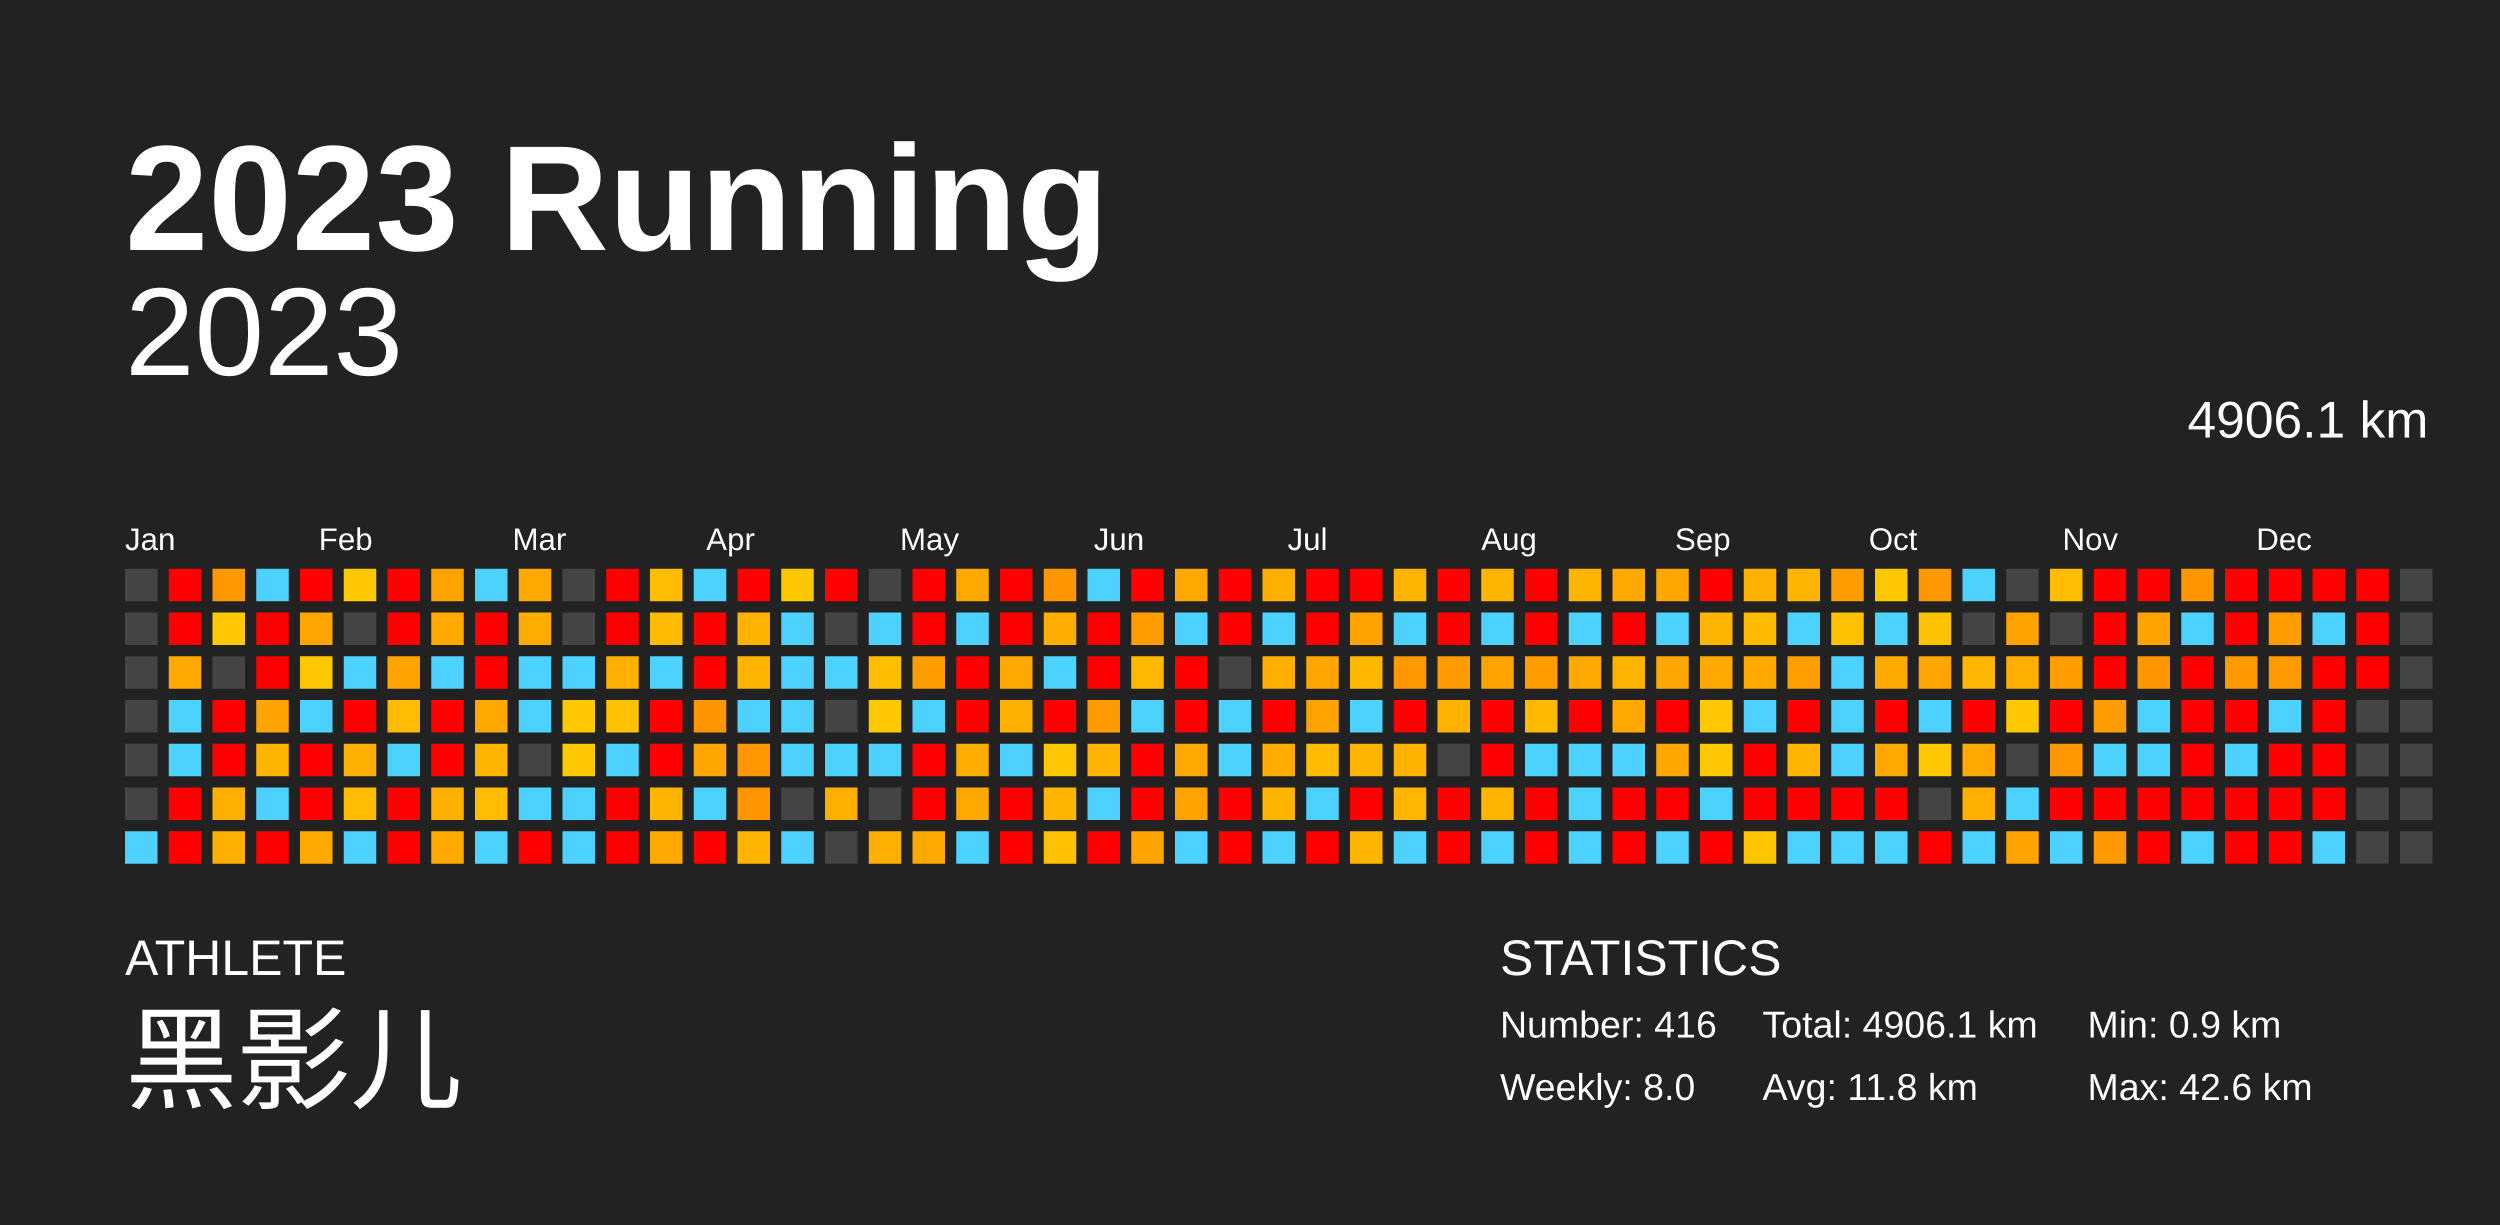
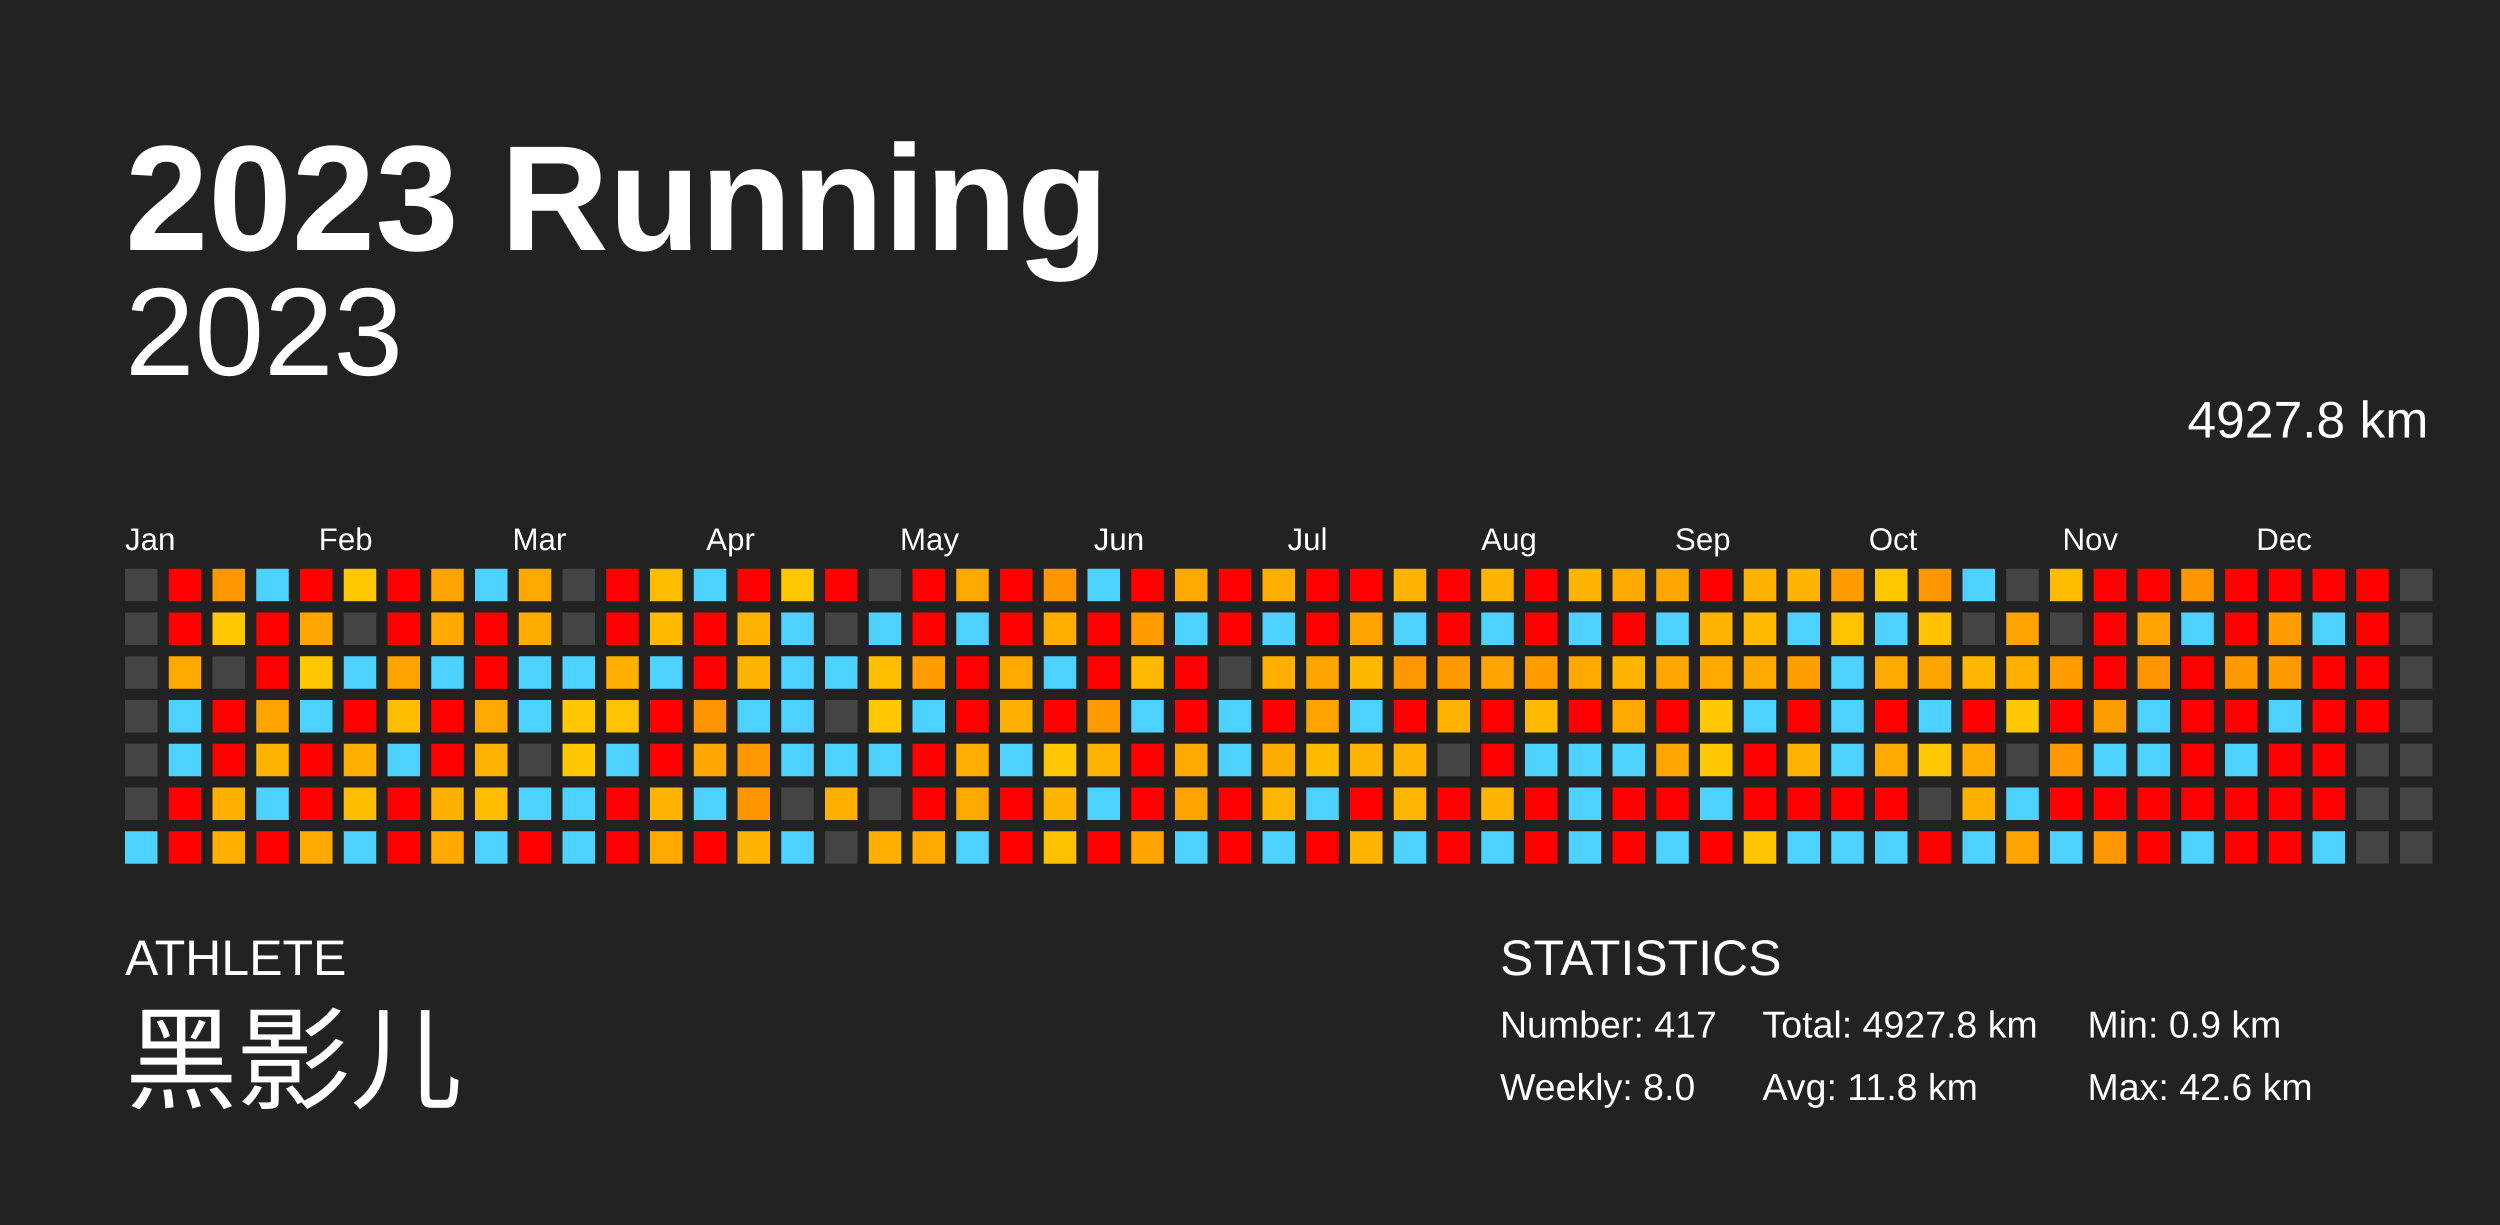
<svg xmlns="http://www.w3.org/2000/svg" baseProfile="full" height="98mm" version="1.1" viewBox="0,0,200,98" width="200mm">
  <defs />
  <rect fill="#222222" height="98" width="200" x="0" y="0" />
  <text fill="#FFFFFF" style="font-size:12px; font-family:Arial; font-weight:bold;" x="10" y="20">2023 Running</text>
  <text fill="#FFFFFF" style="font-size:4px; font-family:Arial" x="10" y="78">ATHLETE</text>
  <text fill="#FFFFFF" style="font-size:9px; font-family:Arial" x="10" y="88">黑影儿</text>
  <text fill="#FFFFFF" style="font-size:4px; font-family:Arial" x="120" y="78">STATISTICS</text>
-   <text fill="#FFFFFF" style="font-size:3px; font-family:Arial" x="120" y="83">Number: 416</text>
+   <text fill="#FFFFFF" style="font-size:3px; font-family:Arial" x="120" y="83">Number: 417</text>
  <text fill="#FFFFFF" style="font-size:3px; font-family:Arial" x="120" y="88">Weekly: 8.0</text>
-   <text fill="#FFFFFF" style="font-size:3px; font-family:Arial" x="141" y="83">Total: 4906.1 km</text>
+   <text fill="#FFFFFF" style="font-size:3px; font-family:Arial" x="141" y="83">Total: 4927.8 km</text>
  <text fill="#FFFFFF" style="font-size:3px; font-family:Arial" x="141" y="88">Avg: 11.8 km</text>
  <text fill="#FFFFFF" style="font-size:3px; font-family:Arial" x="167" y="83">Min: 0.9 km</text>
  <text fill="#FFFFFF" style="font-size:3px; font-family:Arial" x="167" y="88">Max: 42.6 km</text>
  <text alignment-baseline="hanging" fill="#FFFFFF" style="font-size:10.0px; font-family:Arial;" x="10" y="30">2023</text>
-   <text alignment-baseline="hanging" fill="#FFFFFF" style="font-size:4.125px; font-family:Arial;" x="175" y="35">4906.1 km</text>
+   <text alignment-baseline="hanging" fill="#FFFFFF" style="font-size:4.125px; font-family:Arial;" x="175" y="35">4927.8 km</text>
  <text fill="#FFFFFF" style="font-size:2.5px; font-family:Arial" x="10.0" y="44">Jan</text>
  <text fill="#FFFFFF" style="font-size:2.5px; font-family:Arial" x="25.5" y="44">Feb</text>
  <text fill="#FFFFFF" style="font-size:2.5px; font-family:Arial" x="41.0" y="44">Mar</text>
  <text fill="#FFFFFF" style="font-size:2.5px; font-family:Arial" x="56.5" y="44">Apr</text>
  <text fill="#FFFFFF" style="font-size:2.5px; font-family:Arial" x="72.0" y="44">May</text>
  <text fill="#FFFFFF" style="font-size:2.5px; font-family:Arial" x="87.5" y="44">Jun</text>
  <text fill="#FFFFFF" style="font-size:2.5px; font-family:Arial" x="103.0" y="44">Jul</text>
  <text fill="#FFFFFF" style="font-size:2.5px; font-family:Arial" x="118.5" y="44">Aug</text>
  <text fill="#FFFFFF" style="font-size:2.5px; font-family:Arial" x="134.0" y="44">Sep</text>
  <text fill="#FFFFFF" style="font-size:2.5px; font-family:Arial" x="149.5" y="44">Oct</text>
  <text fill="#FFFFFF" style="font-size:2.5px; font-family:Arial" x="165.0" y="44">Nov</text>
  <text fill="#FFFFFF" style="font-size:2.5px; font-family:Arial" x="180.5" y="44">Dec</text>
  <rect fill="#444444" height="2.6" width="2.6" x="10.0" y="45.5" />
  <rect fill="#444444" height="2.6" width="2.6" x="10.0" y="49.0" />
  <rect fill="#444444" height="2.6" width="2.6" x="10.0" y="52.5" />
  <rect fill="#444444" height="2.6" width="2.6" x="10.0" y="56.0" />
  <rect fill="#444444" height="2.6" width="2.6" x="10.0" y="59.5" />
  <rect fill="#444444" height="2.6" width="2.6" x="10.0" y="63.0" />
  <rect fill="#4dd2ff" height="2.6" width="2.6" x="10.0" y="66.5" />
  <rect fill="red" height="2.6" width="2.6" x="13.5" y="45.5" />
  <rect fill="red" height="2.6" width="2.6" x="13.5" y="49.0" />
  <rect fill="#ffa900" height="2.6" width="2.6" x="13.5" y="52.5" />
  <rect fill="#4dd2ff" height="2.6" width="2.6" x="13.5" y="56.0" />
  <rect fill="#4dd2ff" height="2.6" width="2.6" x="13.5" y="59.5" />
  <rect fill="red" height="2.6" width="2.6" x="13.5" y="63.0" />
  <rect fill="red" height="2.6" width="2.6" x="13.5" y="66.5" />
  <rect fill="#ff9700" height="2.6" width="2.6" x="17.0" y="45.5" />
  <rect fill="#ffc800" height="2.6" width="2.6" x="17.0" y="49.0" />
  <rect fill="#444444" height="2.6" width="2.6" x="17.0" y="52.5" />
  <rect fill="red" height="2.6" width="2.6" x="17.0" y="56.0" />
  <rect fill="red" height="2.6" width="2.6" x="17.0" y="59.5" />
  <rect fill="#ffaf00" height="2.6" width="2.6" x="17.0" y="63.0" />
  <rect fill="#ffaf00" height="2.6" width="2.6" x="17.0" y="66.5" />
  <rect fill="#4dd2ff" height="2.6" width="2.6" x="20.5" y="45.5" />
  <rect fill="red" height="2.6" width="2.6" x="20.5" y="49.0" />
  <rect fill="red" height="2.6" width="2.6" x="20.5" y="52.5" />
  <rect fill="#ffa300" height="2.6" width="2.6" x="20.5" y="56.0" />
  <rect fill="#ffb500" height="2.6" width="2.6" x="20.5" y="59.5" />
  <rect fill="#4dd2ff" height="2.6" width="2.6" x="20.5" y="63.0" />
  <rect fill="red" height="2.6" width="2.6" x="20.5" y="66.5" />
  <rect fill="red" height="2.6" width="2.6" x="24.0" y="45.5" />
  <rect fill="#ffa700" height="2.6" width="2.6" x="24.0" y="49.0" />
  <rect fill="#ffc700" height="2.6" width="2.6" x="24.0" y="52.5" />
  <rect fill="#4dd2ff" height="2.6" width="2.6" x="24.0" y="56.0" />
  <rect fill="red" height="2.6" width="2.6" x="24.0" y="59.5" />
  <rect fill="red" height="2.6" width="2.6" x="24.0" y="63.0" />
  <rect fill="#ffa900" height="2.6" width="2.6" x="24.0" y="66.5" />
  <rect fill="#ffc800" height="2.6" width="2.6" x="27.5" y="45.5" />
  <rect fill="#444444" height="2.6" width="2.6" x="27.5" y="49.0" />
  <rect fill="#4dd2ff" height="2.6" width="2.6" x="27.5" y="52.5" />
  <rect fill="red" height="2.6" width="2.6" x="27.5" y="56.0" />
  <rect fill="#ffaf00" height="2.6" width="2.6" x="27.5" y="59.5" />
  <rect fill="#ffbc00" height="2.6" width="2.6" x="27.5" y="63.0" />
  <rect fill="#4dd2ff" height="2.6" width="2.6" x="27.5" y="66.5" />
  <rect fill="red" height="2.6" width="2.6" x="31.0" y="45.5" />
  <rect fill="red" height="2.6" width="2.6" x="31.0" y="49.0" />
  <rect fill="#ffa300" height="2.6" width="2.6" x="31.0" y="52.5" />
  <rect fill="#ffbc00" height="2.6" width="2.6" x="31.0" y="56.0" />
  <rect fill="#4dd2ff" height="2.6" width="2.6" x="31.0" y="59.5" />
  <rect fill="red" height="2.6" width="2.6" x="31.0" y="63.0" />
  <rect fill="red" height="2.6" width="2.6" x="31.0" y="66.5" />
  <rect fill="#ffa300" height="2.6" width="2.6" x="34.5" y="45.5" />
  <rect fill="#ffa900" height="2.6" width="2.6" x="34.5" y="49.0" />
  <rect fill="#4dd2ff" height="2.6" width="2.6" x="34.5" y="52.5" />
  <rect fill="red" height="2.6" width="2.6" x="34.5" y="56.0" />
  <rect fill="red" height="2.6" width="2.6" x="34.5" y="59.5" />
  <rect fill="#ffaf00" height="2.6" width="2.6" x="34.5" y="63.0" />
  <rect fill="#ffa900" height="2.6" width="2.6" x="34.5" y="66.5" />
  <rect fill="#4dd2ff" height="2.6" width="2.6" x="38.0" y="45.5" />
  <rect fill="red" height="2.6" width="2.6" x="38.0" y="49.0" />
  <rect fill="red" height="2.6" width="2.6" x="38.0" y="52.5" />
  <rect fill="#ffa900" height="2.6" width="2.6" x="38.0" y="56.0" />
  <rect fill="#ffb400" height="2.6" width="2.6" x="38.0" y="59.5" />
  <rect fill="#ffbc00" height="2.6" width="2.6" x="38.0" y="63.0" />
  <rect fill="#4dd2ff" height="2.6" width="2.6" x="38.0" y="66.5" />
  <rect fill="#ffa900" height="2.6" width="2.6" x="41.5" y="45.5" />
  <rect fill="#ffac00" height="2.6" width="2.6" x="41.5" y="49.0" />
  <rect fill="#4dd2ff" height="2.6" width="2.6" x="41.5" y="52.5" />
  <rect fill="#4dd2ff" height="2.6" width="2.6" x="41.5" y="56.0" />
  <rect fill="#444444" height="2.6" width="2.6" x="41.5" y="59.5" />
  <rect fill="#4dd2ff" height="2.6" width="2.6" x="41.5" y="63.0" />
  <rect fill="red" height="2.6" width="2.6" x="41.5" y="66.5" />
  <rect fill="#444444" height="2.6" width="2.6" x="45.0" y="45.5" />
  <rect fill="#444444" height="2.6" width="2.6" x="45.0" y="49.0" />
  <rect fill="#4dd2ff" height="2.6" width="2.6" x="45.0" y="52.5" />
  <rect fill="#ffc800" height="2.6" width="2.6" x="45.0" y="56.0" />
  <rect fill="#ffc800" height="2.6" width="2.6" x="45.0" y="59.5" />
  <rect fill="#4dd2ff" height="2.6" width="2.6" x="45.0" y="63.0" />
  <rect fill="#4dd2ff" height="2.6" width="2.6" x="45.0" y="66.5" />
  <rect fill="red" height="2.6" width="2.6" x="48.5" y="45.5" />
  <rect fill="red" height="2.6" width="2.6" x="48.5" y="49.0" />
  <rect fill="#ffaf00" height="2.6" width="2.6" x="48.5" y="52.5" />
  <rect fill="#ffc200" height="2.6" width="2.6" x="48.5" y="56.0" />
  <rect fill="#4dd2ff" height="2.6" width="2.6" x="48.5" y="59.5" />
  <rect fill="red" height="2.6" width="2.6" x="48.5" y="63.0" />
  <rect fill="red" height="2.6" width="2.6" x="48.5" y="66.5" />
  <rect fill="#ffbc00" height="2.6" width="2.6" x="52.0" y="45.5" />
  <rect fill="#ffbb00" height="2.6" width="2.6" x="52.0" y="49.0" />
  <rect fill="#4dd2ff" height="2.6" width="2.6" x="52.0" y="52.5" />
  <rect fill="red" height="2.6" width="2.6" x="52.0" y="56.0" />
  <rect fill="red" height="2.6" width="2.6" x="52.0" y="59.5" />
  <rect fill="#ffb500" height="2.6" width="2.6" x="52.0" y="63.0" />
  <rect fill="#ffa900" height="2.6" width="2.6" x="52.0" y="66.5" />
  <rect fill="#4dd2ff" height="2.6" width="2.6" x="55.5" y="45.5" />
  <rect fill="red" height="2.6" width="2.6" x="55.5" y="49.0" />
  <rect fill="red" height="2.6" width="2.6" x="55.5" y="52.5" />
  <rect fill="#ff9500" height="2.6" width="2.6" x="55.5" y="56.0" />
  <rect fill="#ffa600" height="2.6" width="2.6" x="55.5" y="59.5" />
  <rect fill="#4dd2ff" height="2.6" width="2.6" x="55.5" y="63.0" />
  <rect fill="red" height="2.6" width="2.6" x="55.5" y="66.5" />
  <rect fill="red" height="2.6" width="2.6" x="59.0" y="45.5" />
  <rect fill="#ffb200" height="2.6" width="2.6" x="59.0" y="49.0" />
  <rect fill="#ffb500" height="2.6" width="2.6" x="59.0" y="52.5" />
  <rect fill="#4dd2ff" height="2.6" width="2.6" x="59.0" y="56.0" />
  <rect fill="#ff9700" height="2.6" width="2.6" x="59.0" y="59.5" />
  <rect fill="#ff9600" height="2.6" width="2.6" x="59.0" y="63.0" />
  <rect fill="#ffb500" height="2.6" width="2.6" x="59.0" y="66.5" />
  <rect fill="#ffc800" height="2.6" width="2.6" x="62.5" y="45.5" />
  <rect fill="#4dd2ff" height="2.6" width="2.6" x="62.5" y="49.0" />
  <rect fill="#4dd2ff" height="2.6" width="2.6" x="62.5" y="52.5" />
  <rect fill="#4dd2ff" height="2.6" width="2.6" x="62.5" y="56.0" />
  <rect fill="#4dd2ff" height="2.6" width="2.6" x="62.5" y="59.5" />
  <rect fill="#444444" height="2.6" width="2.6" x="62.5" y="63.0" />
  <rect fill="#4dd2ff" height="2.6" width="2.6" x="62.5" y="66.5" />
  <rect fill="red" height="2.6" width="2.6" x="66.0" y="45.5" />
  <rect fill="#444444" height="2.6" width="2.6" x="66.0" y="49.0" />
  <rect fill="#4dd2ff" height="2.6" width="2.6" x="66.0" y="52.5" />
  <rect fill="#444444" height="2.6" width="2.6" x="66.0" y="56.0" />
  <rect fill="#4dd2ff" height="2.6" width="2.6" x="66.0" y="59.5" />
  <rect fill="#ffaf00" height="2.6" width="2.6" x="66.0" y="63.0" />
  <rect fill="#444444" height="2.6" width="2.6" x="66.0" y="66.5" />
  <rect fill="#444444" height="2.6" width="2.6" x="69.5" y="45.5" />
  <rect fill="#4dd2ff" height="2.6" width="2.6" x="69.5" y="49.0" />
  <rect fill="#ffbf00" height="2.6" width="2.6" x="69.5" y="52.5" />
  <rect fill="#ffc800" height="2.6" width="2.6" x="69.5" y="56.0" />
  <rect fill="#4dd2ff" height="2.6" width="2.6" x="69.5" y="59.5" />
  <rect fill="#444444" height="2.6" width="2.6" x="69.5" y="63.0" />
  <rect fill="#ffaf00" height="2.6" width="2.6" x="69.5" y="66.5" />
  <rect fill="red" height="2.6" width="2.6" x="73.0" y="45.5" />
  <rect fill="red" height="2.6" width="2.6" x="73.0" y="49.0" />
  <rect fill="#ff9d00" height="2.6" width="2.6" x="73.0" y="52.5" />
  <rect fill="#4dd2ff" height="2.6" width="2.6" x="73.0" y="56.0" />
  <rect fill="red" height="2.6" width="2.6" x="73.0" y="59.5" />
  <rect fill="red" height="2.6" width="2.6" x="73.0" y="63.0" />
  <rect fill="#ffa900" height="2.6" width="2.6" x="73.0" y="66.5" />
  <rect fill="#ffa900" height="2.6" width="2.6" x="76.5" y="45.5" />
  <rect fill="#4dd2ff" height="2.6" width="2.6" x="76.5" y="49.0" />
  <rect fill="red" height="2.6" width="2.6" x="76.5" y="52.5" />
  <rect fill="red" height="2.6" width="2.6" x="76.5" y="56.0" />
  <rect fill="#ffad00" height="2.6" width="2.6" x="76.5" y="59.5" />
  <rect fill="#ffa900" height="2.6" width="2.6" x="76.5" y="63.0" />
  <rect fill="#4dd2ff" height="2.6" width="2.6" x="76.5" y="66.5" />
  <rect fill="red" height="2.6" width="2.6" x="80.0" y="45.5" />
  <rect fill="red" height="2.6" width="2.6" x="80.0" y="49.0" />
  <rect fill="#ffa900" height="2.6" width="2.6" x="80.0" y="52.5" />
  <rect fill="#ffaf00" height="2.6" width="2.6" x="80.0" y="56.0" />
  <rect fill="#4dd2ff" height="2.6" width="2.6" x="80.0" y="59.5" />
  <rect fill="red" height="2.6" width="2.6" x="80.0" y="63.0" />
  <rect fill="red" height="2.6" width="2.6" x="80.0" y="66.5" />
  <rect fill="#ff9600" height="2.6" width="2.6" x="83.5" y="45.5" />
  <rect fill="#ffae00" height="2.6" width="2.6" x="83.5" y="49.0" />
  <rect fill="#4dd2ff" height="2.6" width="2.6" x="83.5" y="52.5" />
  <rect fill="red" height="2.6" width="2.6" x="83.5" y="56.0" />
  <rect fill="#ffc800" height="2.6" width="2.6" x="83.5" y="59.5" />
  <rect fill="#ffb500" height="2.6" width="2.6" x="83.5" y="63.0" />
  <rect fill="#ffc100" height="2.6" width="2.6" x="83.5" y="66.5" />
  <rect fill="#4dd2ff" height="2.6" width="2.6" x="87.0" y="45.5" />
  <rect fill="red" height="2.6" width="2.6" x="87.0" y="49.0" />
  <rect fill="red" height="2.6" width="2.6" x="87.0" y="52.5" />
  <rect fill="#ff9b00" height="2.6" width="2.6" x="87.0" y="56.0" />
  <rect fill="#ffb500" height="2.6" width="2.6" x="87.0" y="59.5" />
  <rect fill="#4dd2ff" height="2.6" width="2.6" x="87.0" y="63.0" />
  <rect fill="red" height="2.6" width="2.6" x="87.0" y="66.5" />
  <rect fill="red" height="2.6" width="2.6" x="90.5" y="45.5" />
  <rect fill="#ff9c00" height="2.6" width="2.6" x="90.5" y="49.0" />
  <rect fill="#ffba00" height="2.6" width="2.6" x="90.5" y="52.5" />
  <rect fill="#4dd2ff" height="2.6" width="2.6" x="90.5" y="56.0" />
  <rect fill="red" height="2.6" width="2.6" x="90.5" y="59.5" />
  <rect fill="red" height="2.6" width="2.6" x="90.5" y="63.0" />
  <rect fill="#ffa300" height="2.6" width="2.6" x="90.5" y="66.5" />
  <rect fill="#ffa900" height="2.6" width="2.6" x="94.0" y="45.5" />
  <rect fill="#4dd2ff" height="2.6" width="2.6" x="94.0" y="49.0" />
  <rect fill="red" height="2.6" width="2.6" x="94.0" y="52.5" />
  <rect fill="red" height="2.6" width="2.6" x="94.0" y="56.0" />
  <rect fill="#ffa900" height="2.6" width="2.6" x="94.0" y="59.5" />
  <rect fill="#ffa300" height="2.6" width="2.6" x="94.0" y="63.0" />
  <rect fill="#4dd2ff" height="2.6" width="2.6" x="94.0" y="66.5" />
  <rect fill="red" height="2.6" width="2.6" x="97.5" y="45.5" />
  <rect fill="red" height="2.6" width="2.6" x="97.5" y="49.0" />
  <rect fill="#444444" height="2.6" width="2.6" x="97.5" y="52.5" />
  <rect fill="#4dd2ff" height="2.6" width="2.6" x="97.5" y="56.0" />
  <rect fill="#4dd2ff" height="2.6" width="2.6" x="97.5" y="59.5" />
  <rect fill="red" height="2.6" width="2.6" x="97.5" y="63.0" />
  <rect fill="red" height="2.6" width="2.6" x="97.5" y="66.5" />
  <rect fill="#ffaf00" height="2.6" width="2.6" x="101.0" y="45.5" />
  <rect fill="#4dd2ff" height="2.6" width="2.6" x="101.0" y="49.0" />
  <rect fill="#ffaf00" height="2.6" width="2.6" x="101.0" y="52.5" />
  <rect fill="red" height="2.6" width="2.6" x="101.0" y="56.0" />
  <rect fill="#ffab00" height="2.6" width="2.6" x="101.0" y="59.5" />
  <rect fill="#ffb500" height="2.6" width="2.6" x="101.0" y="63.0" />
  <rect fill="#4dd2ff" height="2.6" width="2.6" x="101.0" y="66.5" />
  <rect fill="red" height="2.6" width="2.6" x="104.5" y="45.5" />
  <rect fill="red" height="2.6" width="2.6" x="104.5" y="49.0" />
  <rect fill="#ffa500" height="2.6" width="2.6" x="104.5" y="52.5" />
  <rect fill="#ffa300" height="2.6" width="2.6" x="104.5" y="56.0" />
  <rect fill="#ffbb00" height="2.6" width="2.6" x="104.5" y="59.5" />
  <rect fill="#4dd2ff" height="2.6" width="2.6" x="104.5" y="63.0" />
  <rect fill="red" height="2.6" width="2.6" x="104.5" y="66.5" />
  <rect fill="red" height="2.6" width="2.6" x="108.0" y="45.5" />
  <rect fill="#ffa300" height="2.6" width="2.6" x="108.0" y="49.0" />
  <rect fill="#ffb800" height="2.6" width="2.6" x="108.0" y="52.5" />
  <rect fill="#4dd2ff" height="2.6" width="2.6" x="108.0" y="56.0" />
  <rect fill="#ffb400" height="2.6" width="2.6" x="108.0" y="59.5" />
  <rect fill="red" height="2.6" width="2.6" x="108.0" y="63.0" />
  <rect fill="#ffb500" height="2.6" width="2.6" x="108.0" y="66.5" />
  <rect fill="#ffb500" height="2.6" width="2.6" x="111.5" y="45.5" />
  <rect fill="#4dd2ff" height="2.6" width="2.6" x="111.5" y="49.0" />
  <rect fill="#ff9700" height="2.6" width="2.6" x="111.5" y="52.5" />
  <rect fill="red" height="2.6" width="2.6" x="111.5" y="56.0" />
  <rect fill="#ffb300" height="2.6" width="2.6" x="111.5" y="59.5" />
  <rect fill="#ffb600" height="2.6" width="2.6" x="111.5" y="63.0" />
  <rect fill="#4dd2ff" height="2.6" width="2.6" x="111.5" y="66.5" />
  <rect fill="red" height="2.6" width="2.6" x="115.0" y="45.5" />
  <rect fill="red" height="2.6" width="2.6" x="115.0" y="49.0" />
  <rect fill="#ff9b00" height="2.6" width="2.6" x="115.0" y="52.5" />
  <rect fill="#ffb300" height="2.6" width="2.6" x="115.0" y="56.0" />
  <rect fill="#444444" height="2.6" width="2.6" x="115.0" y="59.5" />
  <rect fill="red" height="2.6" width="2.6" x="115.0" y="63.0" />
  <rect fill="red" height="2.6" width="2.6" x="115.0" y="66.5" />
  <rect fill="#ffb500" height="2.6" width="2.6" x="118.5" y="45.5" />
  <rect fill="#4dd2ff" height="2.6" width="2.6" x="118.5" y="49.0" />
  <rect fill="#ffa300" height="2.6" width="2.6" x="118.5" y="52.5" />
  <rect fill="red" height="2.6" width="2.6" x="118.5" y="56.0" />
  <rect fill="red" height="2.6" width="2.6" x="118.5" y="59.5" />
  <rect fill="#ffb500" height="2.6" width="2.6" x="118.5" y="63.0" />
  <rect fill="#4dd2ff" height="2.6" width="2.6" x="118.5" y="66.5" />
  <rect fill="red" height="2.6" width="2.6" x="122.0" y="45.5" />
  <rect fill="red" height="2.6" width="2.6" x="122.0" y="49.0" />
  <rect fill="#ff9d00" height="2.6" width="2.6" x="122.0" y="52.5" />
  <rect fill="#ffba00" height="2.6" width="2.6" x="122.0" y="56.0" />
  <rect fill="#4dd2ff" height="2.6" width="2.6" x="122.0" y="59.5" />
  <rect fill="red" height="2.6" width="2.6" x="122.0" y="63.0" />
  <rect fill="red" height="2.6" width="2.6" x="122.0" y="66.5" />
  <rect fill="#ffb500" height="2.6" width="2.6" x="125.5" y="45.5" />
  <rect fill="#4dd2ff" height="2.6" width="2.6" x="125.5" y="49.0" />
  <rect fill="#ffa800" height="2.6" width="2.6" x="125.5" y="52.5" />
  <rect fill="red" height="2.6" width="2.6" x="125.5" y="56.0" />
  <rect fill="#4dd2ff" height="2.6" width="2.6" x="125.5" y="59.5" />
  <rect fill="#4dd2ff" height="2.6" width="2.6" x="125.5" y="63.0" />
  <rect fill="#4dd2ff" height="2.6" width="2.6" x="125.5" y="66.5" />
  <rect fill="#ffa800" height="2.6" width="2.6" x="129.0" y="45.5" />
  <rect fill="red" height="2.6" width="2.6" x="129.0" y="49.0" />
  <rect fill="#ffb400" height="2.6" width="2.6" x="129.0" y="52.5" />
  <rect fill="#ffa900" height="2.6" width="2.6" x="129.0" y="56.0" />
  <rect fill="#4dd2ff" height="2.6" width="2.6" x="129.0" y="59.5" />
  <rect fill="red" height="2.6" width="2.6" x="129.0" y="63.0" />
  <rect fill="red" height="2.6" width="2.6" x="129.0" y="66.5" />
  <rect fill="#ffa600" height="2.6" width="2.6" x="132.5" y="45.5" />
  <rect fill="#4dd2ff" height="2.6" width="2.6" x="132.5" y="49.0" />
  <rect fill="#ffa700" height="2.6" width="2.6" x="132.5" y="52.5" />
  <rect fill="red" height="2.6" width="2.6" x="132.5" y="56.0" />
  <rect fill="#ffa700" height="2.6" width="2.6" x="132.5" y="59.5" />
  <rect fill="red" height="2.6" width="2.6" x="132.5" y="63.0" />
  <rect fill="#4dd2ff" height="2.6" width="2.6" x="132.5" y="66.5" />
  <rect fill="red" height="2.6" width="2.6" x="136.0" y="45.5" />
  <rect fill="#ffb500" height="2.6" width="2.6" x="136.0" y="49.0" />
  <rect fill="#ffa800" height="2.6" width="2.6" x="136.0" y="52.5" />
  <rect fill="#ffc800" height="2.6" width="2.6" x="136.0" y="56.0" />
  <rect fill="#ffc800" height="2.6" width="2.6" x="136.0" y="59.5" />
  <rect fill="#4dd2ff" height="2.6" width="2.6" x="136.0" y="63.0" />
  <rect fill="red" height="2.6" width="2.6" x="136.0" y="66.5" />
  <rect fill="#ffb100" height="2.6" width="2.6" x="139.5" y="45.5" />
  <rect fill="#ffbb00" height="2.6" width="2.6" x="139.5" y="49.0" />
  <rect fill="#ffa800" height="2.6" width="2.6" x="139.5" y="52.5" />
  <rect fill="#4dd2ff" height="2.6" width="2.6" x="139.5" y="56.0" />
  <rect fill="red" height="2.6" width="2.6" x="139.5" y="59.5" />
  <rect fill="red" height="2.6" width="2.6" x="139.5" y="63.0" />
  <rect fill="#ffc500" height="2.6" width="2.6" x="139.5" y="66.5" />
  <rect fill="#ffb500" height="2.6" width="2.6" x="143.0" y="45.5" />
  <rect fill="#4dd2ff" height="2.6" width="2.6" x="143.0" y="49.0" />
  <rect fill="#ff9e00" height="2.6" width="2.6" x="143.0" y="52.5" />
  <rect fill="red" height="2.6" width="2.6" x="143.0" y="56.0" />
  <rect fill="#ffb500" height="2.6" width="2.6" x="143.0" y="59.5" />
  <rect fill="red" height="2.6" width="2.6" x="143.0" y="63.0" />
  <rect fill="#4dd2ff" height="2.6" width="2.6" x="143.0" y="66.5" />
  <rect fill="#ff9d00" height="2.6" width="2.6" x="146.5" y="45.5" />
  <rect fill="#ffc200" height="2.6" width="2.6" x="146.5" y="49.0" />
  <rect fill="#4dd2ff" height="2.6" width="2.6" x="146.5" y="52.5" />
  <rect fill="#4dd2ff" height="2.6" width="2.6" x="146.5" y="56.0" />
  <rect fill="#4dd2ff" height="2.6" width="2.6" x="146.5" y="59.5" />
  <rect fill="red" height="2.6" width="2.6" x="146.5" y="63.0" />
  <rect fill="#4dd2ff" height="2.6" width="2.6" x="146.5" y="66.5" />
  <rect fill="#ffc800" height="2.6" width="2.6" x="150.0" y="45.5" />
  <rect fill="#4dd2ff" height="2.6" width="2.6" x="150.0" y="49.0" />
  <rect fill="#ffaa00" height="2.6" width="2.6" x="150.0" y="52.5" />
  <rect fill="red" height="2.6" width="2.6" x="150.0" y="56.0" />
  <rect fill="#ffa900" height="2.6" width="2.6" x="150.0" y="59.5" />
  <rect fill="red" height="2.6" width="2.6" x="150.0" y="63.0" />
  <rect fill="#4dd2ff" height="2.6" width="2.6" x="150.0" y="66.5" />
  <rect fill="#ff9700" height="2.6" width="2.6" x="153.5" y="45.5" />
  <rect fill="#ffc200" height="2.6" width="2.6" x="153.5" y="49.0" />
  <rect fill="#ffa500" height="2.6" width="2.6" x="153.5" y="52.5" />
  <rect fill="#4dd2ff" height="2.6" width="2.6" x="153.5" y="56.0" />
  <rect fill="#ffc800" height="2.6" width="2.6" x="153.5" y="59.5" />
  <rect fill="#444444" height="2.6" width="2.6" x="153.5" y="63.0" />
  <rect fill="red" height="2.6" width="2.6" x="153.5" y="66.5" />
  <rect fill="#4dd2ff" height="2.6" width="2.6" x="157.0" y="45.5" />
  <rect fill="#444444" height="2.6" width="2.6" x="157.0" y="49.0" />
  <rect fill="#ffb600" height="2.6" width="2.6" x="157.0" y="52.5" />
  <rect fill="red" height="2.6" width="2.6" x="157.0" y="56.0" />
  <rect fill="#ffa900" height="2.6" width="2.6" x="157.0" y="59.5" />
  <rect fill="#ffaf00" height="2.6" width="2.6" x="157.0" y="63.0" />
  <rect fill="#4dd2ff" height="2.6" width="2.6" x="157.0" y="66.5" />
  <rect fill="#444444" height="2.6" width="2.6" x="160.5" y="45.5" />
  <rect fill="#ffa300" height="2.6" width="2.6" x="160.5" y="49.0" />
  <rect fill="#ffaf00" height="2.6" width="2.6" x="160.5" y="52.5" />
  <rect fill="#ffc800" height="2.6" width="2.6" x="160.5" y="56.0" />
  <rect fill="#444444" height="2.6" width="2.6" x="160.5" y="59.5" />
  <rect fill="#4dd2ff" height="2.6" width="2.6" x="160.5" y="63.0" />
  <rect fill="#ffa300" height="2.6" width="2.6" x="160.5" y="66.5" />
  <rect fill="#ffbc00" height="2.6" width="2.6" x="164.0" y="45.5" />
  <rect fill="#444444" height="2.6" width="2.6" x="164.0" y="49.0" />
  <rect fill="#ff9c00" height="2.6" width="2.6" x="164.0" y="52.5" />
  <rect fill="red" height="2.6" width="2.6" x="164.0" y="56.0" />
  <rect fill="#ff9700" height="2.6" width="2.6" x="164.0" y="59.5" />
  <rect fill="red" height="2.6" width="2.6" x="164.0" y="63.0" />
  <rect fill="#4dd2ff" height="2.6" width="2.6" x="164.0" y="66.5" />
  <rect fill="red" height="2.6" width="2.6" x="167.5" y="45.5" />
  <rect fill="red" height="2.6" width="2.6" x="167.5" y="49.0" />
  <rect fill="red" height="2.6" width="2.6" x="167.5" y="52.5" />
  <rect fill="#ff9d00" height="2.6" width="2.6" x="167.5" y="56.0" />
  <rect fill="#4dd2ff" height="2.6" width="2.6" x="167.5" y="59.5" />
  <rect fill="red" height="2.6" width="2.6" x="167.5" y="63.0" />
  <rect fill="#ff9700" height="2.6" width="2.6" x="167.5" y="66.5" />
  <rect fill="red" height="2.6" width="2.6" x="171.0" y="45.5" />
  <rect fill="#ffa300" height="2.6" width="2.6" x="171.0" y="49.0" />
  <rect fill="#ff9600" height="2.6" width="2.6" x="171.0" y="52.5" />
  <rect fill="#4dd2ff" height="2.6" width="2.6" x="171.0" y="56.0" />
  <rect fill="#4dd2ff" height="2.6" width="2.6" x="171.0" y="59.5" />
  <rect fill="red" height="2.6" width="2.6" x="171.0" y="63.0" />
  <rect fill="red" height="2.6" width="2.6" x="171.0" y="66.5" />
  <rect fill="#ff9600" height="2.6" width="2.6" x="174.5" y="45.5" />
  <rect fill="#4dd2ff" height="2.6" width="2.6" x="174.5" y="49.0" />
  <rect fill="red" height="2.6" width="2.6" x="174.5" y="52.5" />
  <rect fill="red" height="2.6" width="2.6" x="174.5" y="56.0" />
  <rect fill="red" height="2.6" width="2.6" x="174.5" y="59.5" />
  <rect fill="red" height="2.6" width="2.6" x="174.5" y="63.0" />
  <rect fill="#4dd2ff" height="2.6" width="2.6" x="174.5" y="66.5" />
  <rect fill="red" height="2.6" width="2.6" x="178.0" y="45.5" />
  <rect fill="red" height="2.6" width="2.6" x="178.0" y="49.0" />
  <rect fill="#ff9900" height="2.6" width="2.6" x="178.0" y="52.5" />
  <rect fill="red" height="2.6" width="2.6" x="178.0" y="56.0" />
  <rect fill="#4dd2ff" height="2.6" width="2.6" x="178.0" y="59.5" />
  <rect fill="red" height="2.6" width="2.6" x="178.0" y="63.0" />
  <rect fill="red" height="2.6" width="2.6" x="178.0" y="66.5" />
  <rect fill="red" height="2.6" width="2.6" x="181.5" y="45.5" />
  <rect fill="#ff9d00" height="2.6" width="2.6" x="181.5" y="49.0" />
  <rect fill="#ff9a00" height="2.6" width="2.6" x="181.5" y="52.5" />
  <rect fill="#4dd2ff" height="2.6" width="2.6" x="181.5" y="56.0" />
  <rect fill="red" height="2.6" width="2.6" x="181.5" y="59.5" />
  <rect fill="red" height="2.6" width="2.6" x="181.5" y="63.0" />
  <rect fill="red" height="2.6" width="2.6" x="181.5" y="66.5" />
  <rect fill="red" height="2.6" width="2.6" x="185.0" y="45.5" />
  <rect fill="#4dd2ff" height="2.6" width="2.6" x="185.0" y="49.0" />
  <rect fill="red" height="2.6" width="2.6" x="185.0" y="52.5" />
  <rect fill="red" height="2.6" width="2.6" x="185.0" y="56.0" />
  <rect fill="red" height="2.6" width="2.6" x="185.0" y="59.5" />
  <rect fill="red" height="2.6" width="2.6" x="185.0" y="63.0" />
  <rect fill="#4dd2ff" height="2.6" width="2.6" x="185.0" y="66.5" />
  <rect fill="red" height="2.6" width="2.6" x="188.5" y="45.5" />
  <rect fill="red" height="2.6" width="2.6" x="188.5" y="49.0" />
  <rect fill="red" height="2.6" width="2.6" x="188.5" y="52.5" />
-   <rect fill="#444444" height="2.6" width="2.6" x="188.5" y="56.0" />
+   <rect fill="red" height="2.6" width="2.6" x="188.5" y="56.0" />
  <rect fill="#444444" height="2.6" width="2.6" x="188.5" y="59.5" />
  <rect fill="#444444" height="2.6" width="2.6" x="188.5" y="63.0" />
  <rect fill="#444444" height="2.6" width="2.6" x="188.5" y="66.5" />
  <rect fill="#444444" height="2.6" width="2.6" x="192.0" y="45.5" />
  <rect fill="#444444" height="2.6" width="2.6" x="192.0" y="49.0" />
  <rect fill="#444444" height="2.6" width="2.6" x="192.0" y="52.5" />
  <rect fill="#444444" height="2.6" width="2.6" x="192.0" y="56.0" />
  <rect fill="#444444" height="2.6" width="2.6" x="192.0" y="59.5" />
  <rect fill="#444444" height="2.6" width="2.6" x="192.0" y="63.0" />
  <rect fill="#444444" height="2.6" width="2.6" x="192.0" y="66.5" />
</svg>
